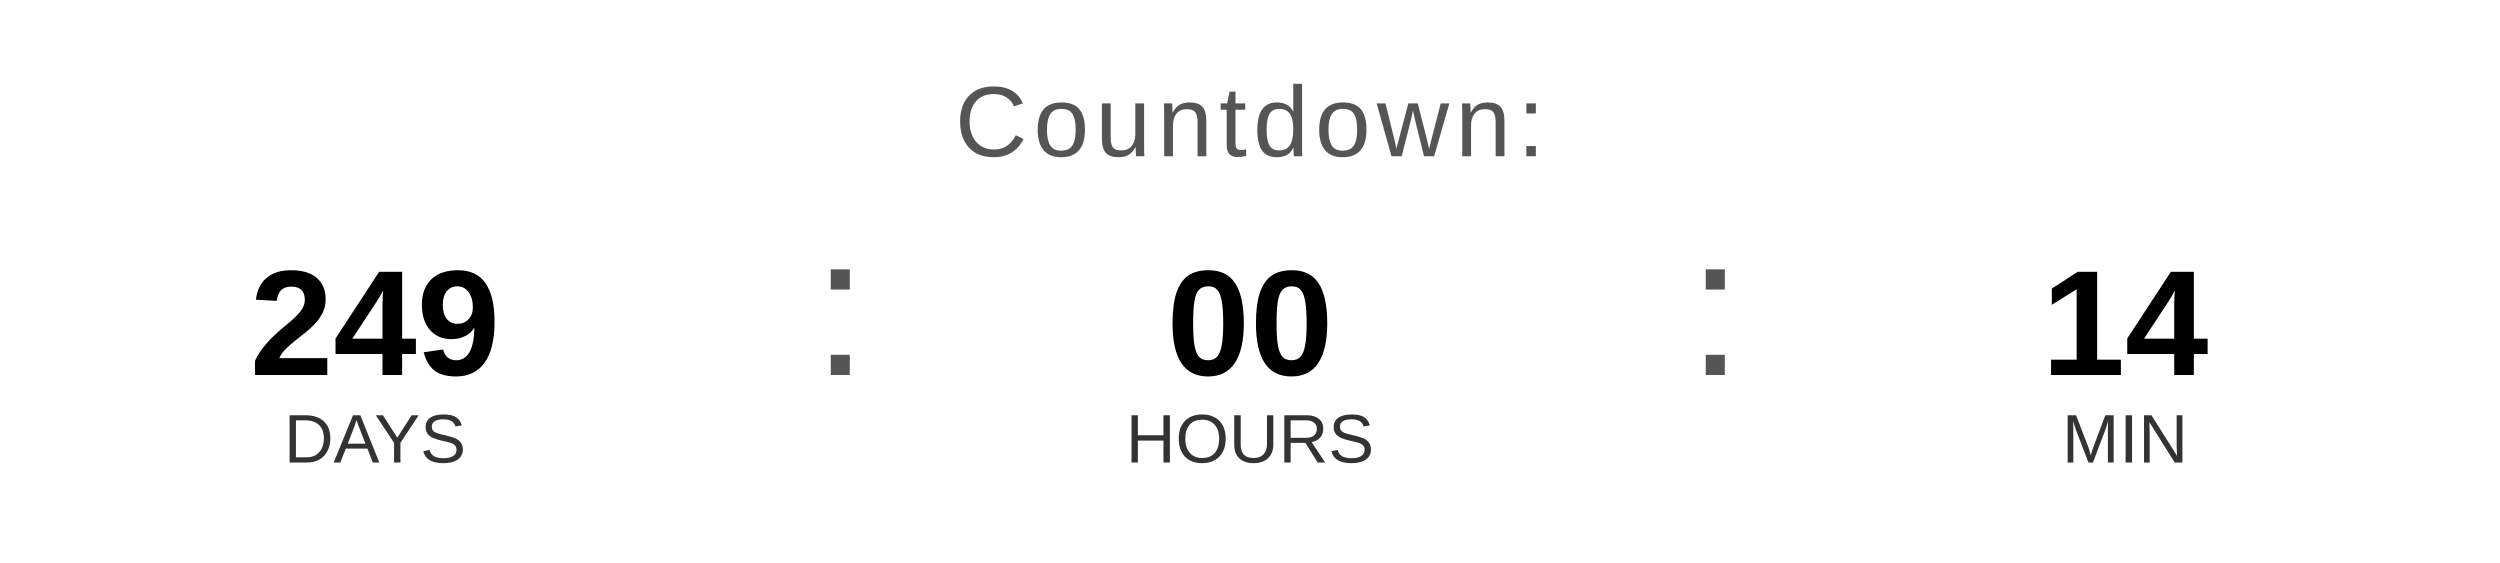
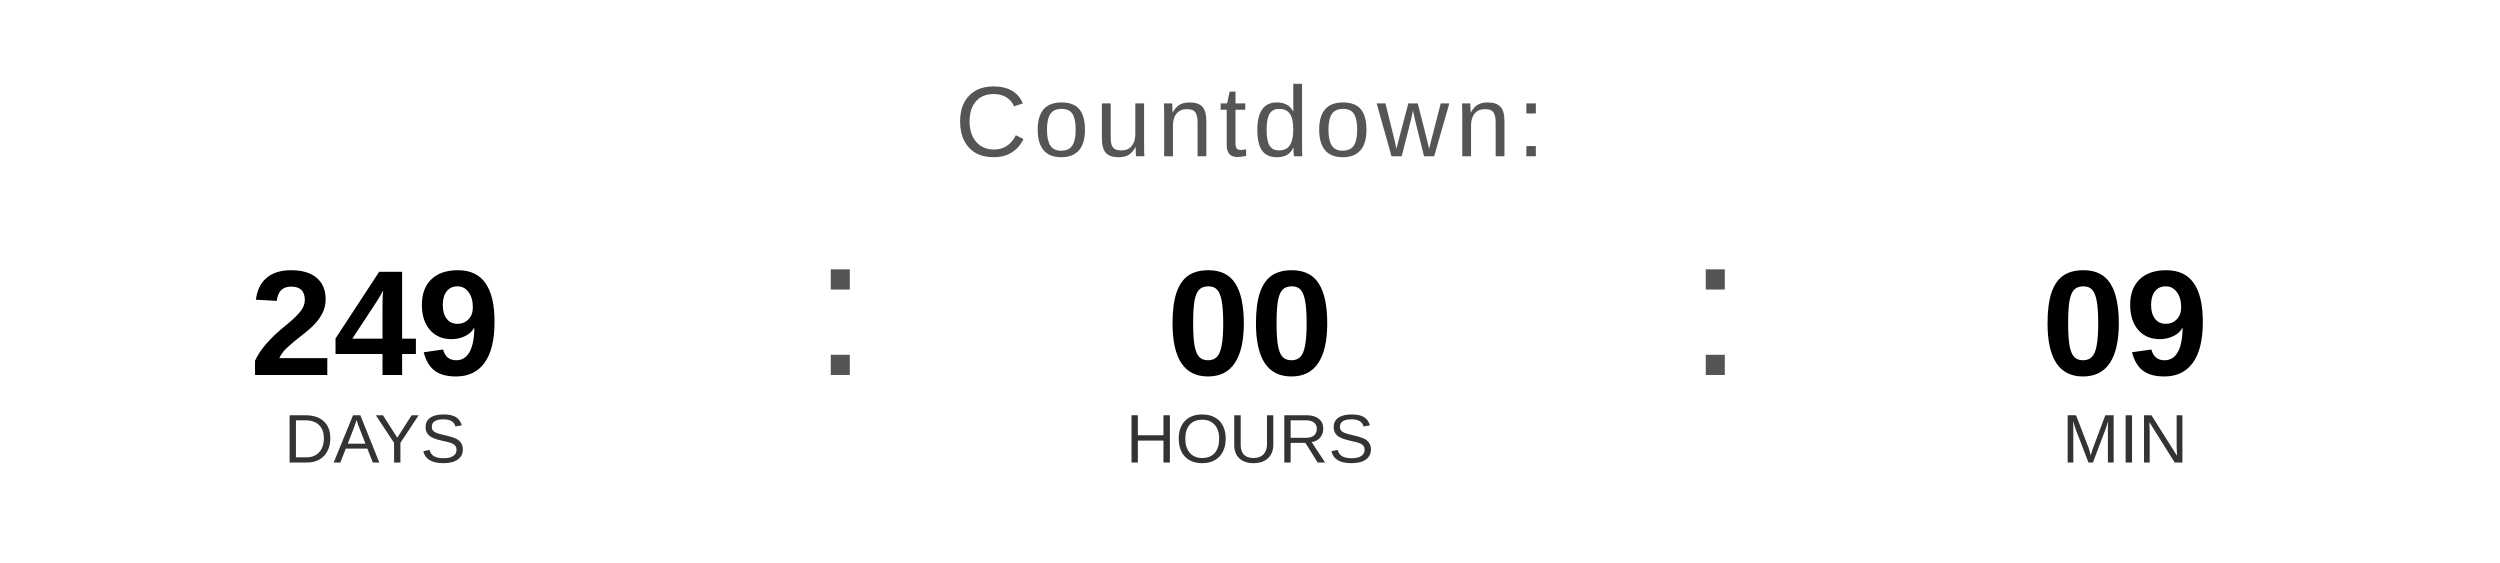
<svg xmlns="http://www.w3.org/2000/svg" width="400" height="90" viewBox="0 0 400 90">
  <text x="200" y="25" font-family="Arial, Helvetica, sans-serif" font-size="16" fill="#555555" text-anchor="middle" letter-spacing="1">
    Countdown:
  </text>
  <text x="60" y="60" font-family="Arial, Helvetica, sans-serif" font-size="24" font-weight="bold" fill="#000000" text-anchor="middle">249</text>
  <text x="60" y="74" font-family="Arial, Helvetica, sans-serif" font-size="11" fill="#333333" text-anchor="middle">DAYS</text>
  <text x="130" y="60" font-family="Arial, sans-serif" font-size="32" fill="#555555">:</text>
  <text x="200" y="60" font-family="Arial, Helvetica, sans-serif" font-size="24" font-weight="bold" fill="#000000" text-anchor="middle">00</text>
  <text x="200" y="74" font-family="Arial, Helvetica, sans-serif" font-size="11" fill="#333333" text-anchor="middle">HOURS</text>
  <text x="270" y="60" font-family="Arial, sans-serif" font-size="32" fill="#555555">:</text>
-   <text x="340" y="60" font-family="Arial, Helvetica, sans-serif" font-size="24" font-weight="bold" fill="#000000" text-anchor="middle">14</text>
+   <text x="340" y="60" font-family="Arial, Helvetica, sans-serif" font-size="24" font-weight="bold" fill="#000000" text-anchor="middle">09</text>
  <text x="340" y="74" font-family="Arial, Helvetica, sans-serif" font-size="11" fill="#333333" text-anchor="middle">MIN</text>
</svg>
